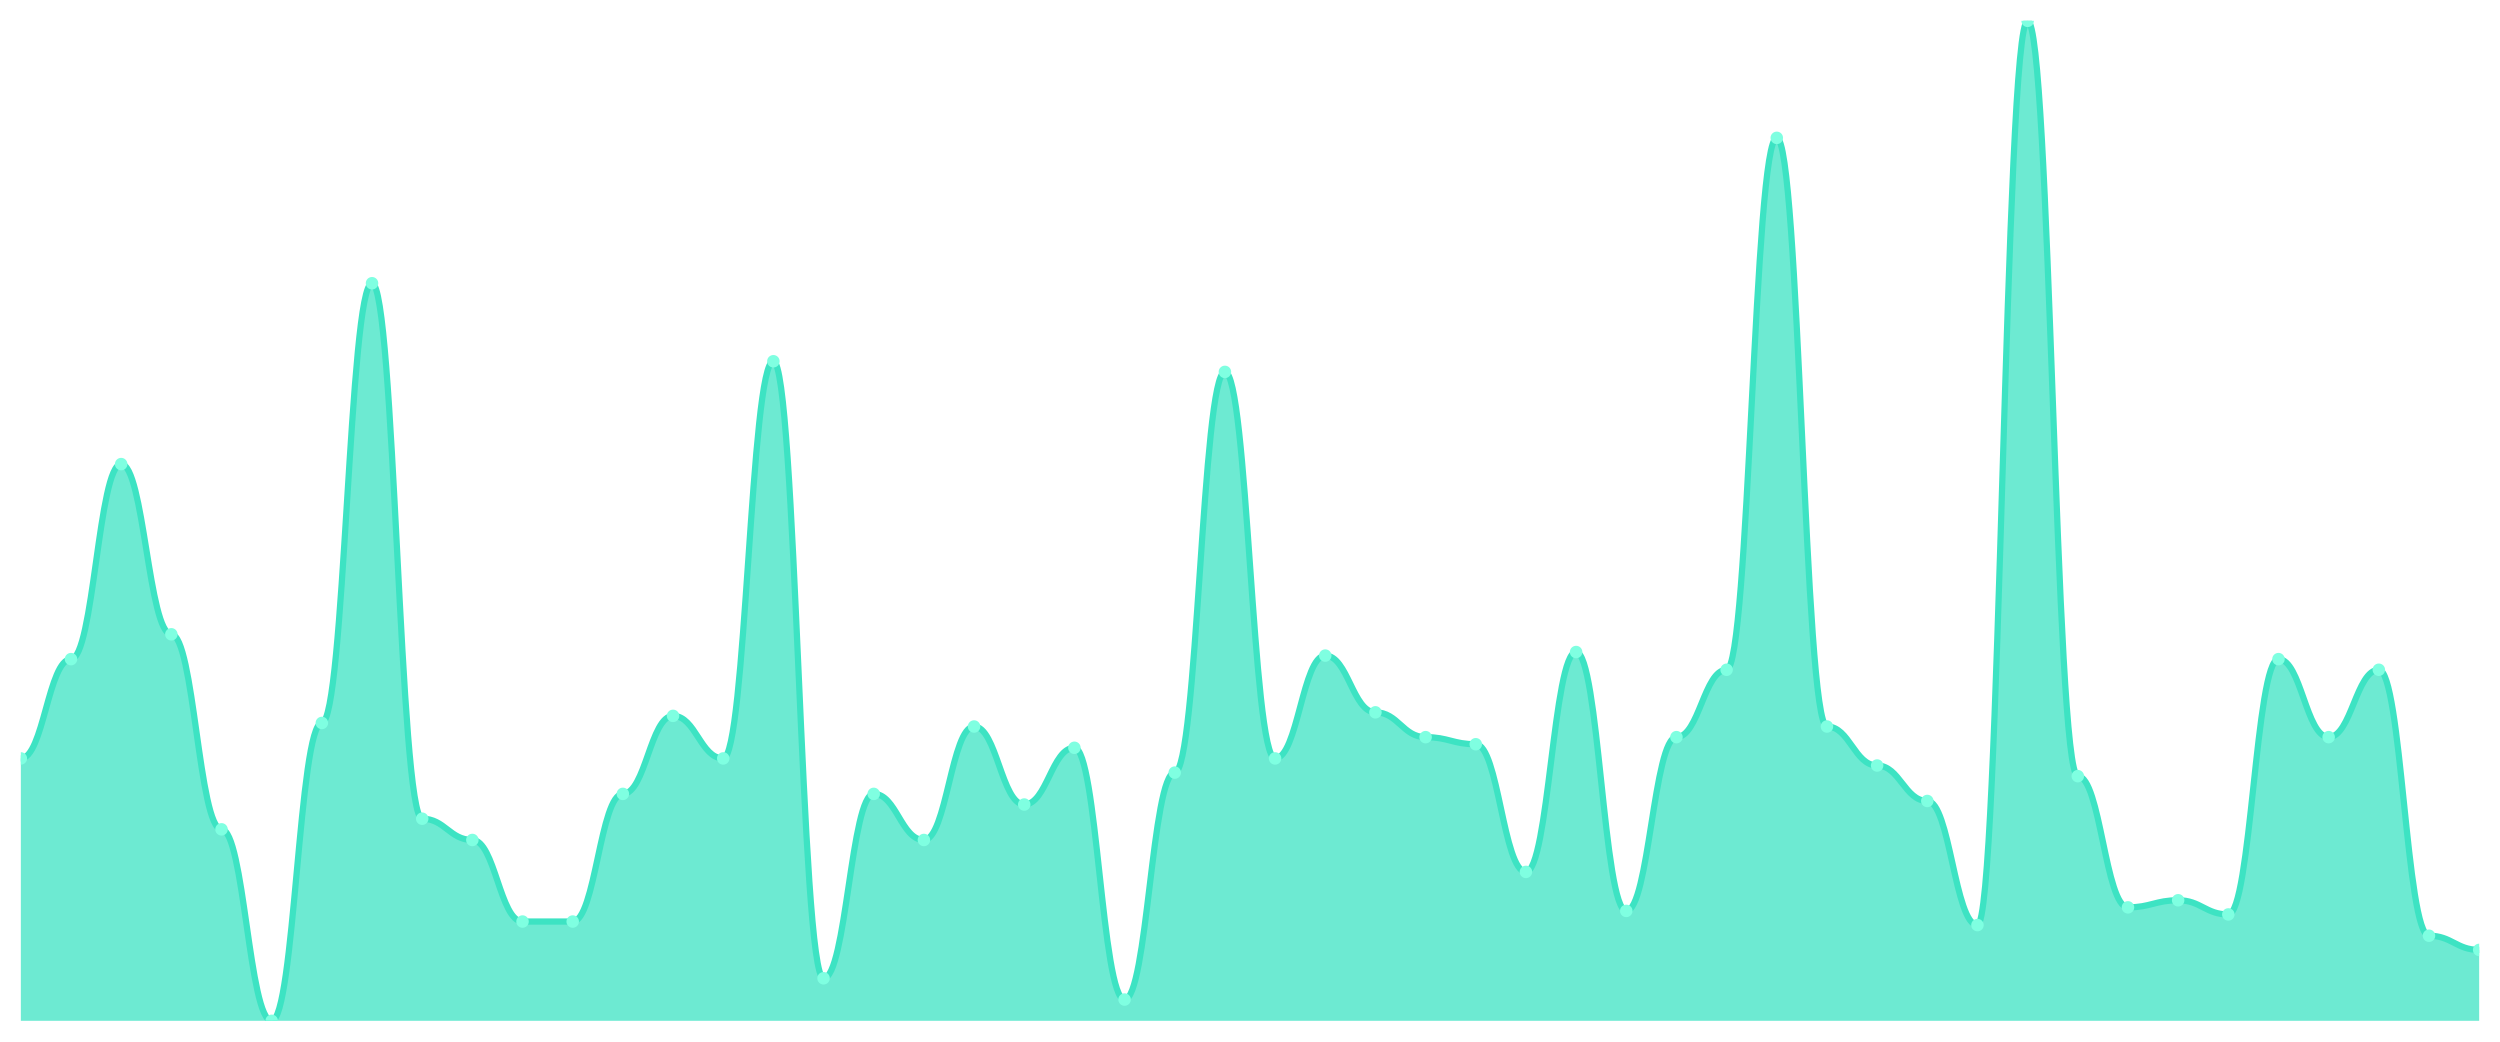
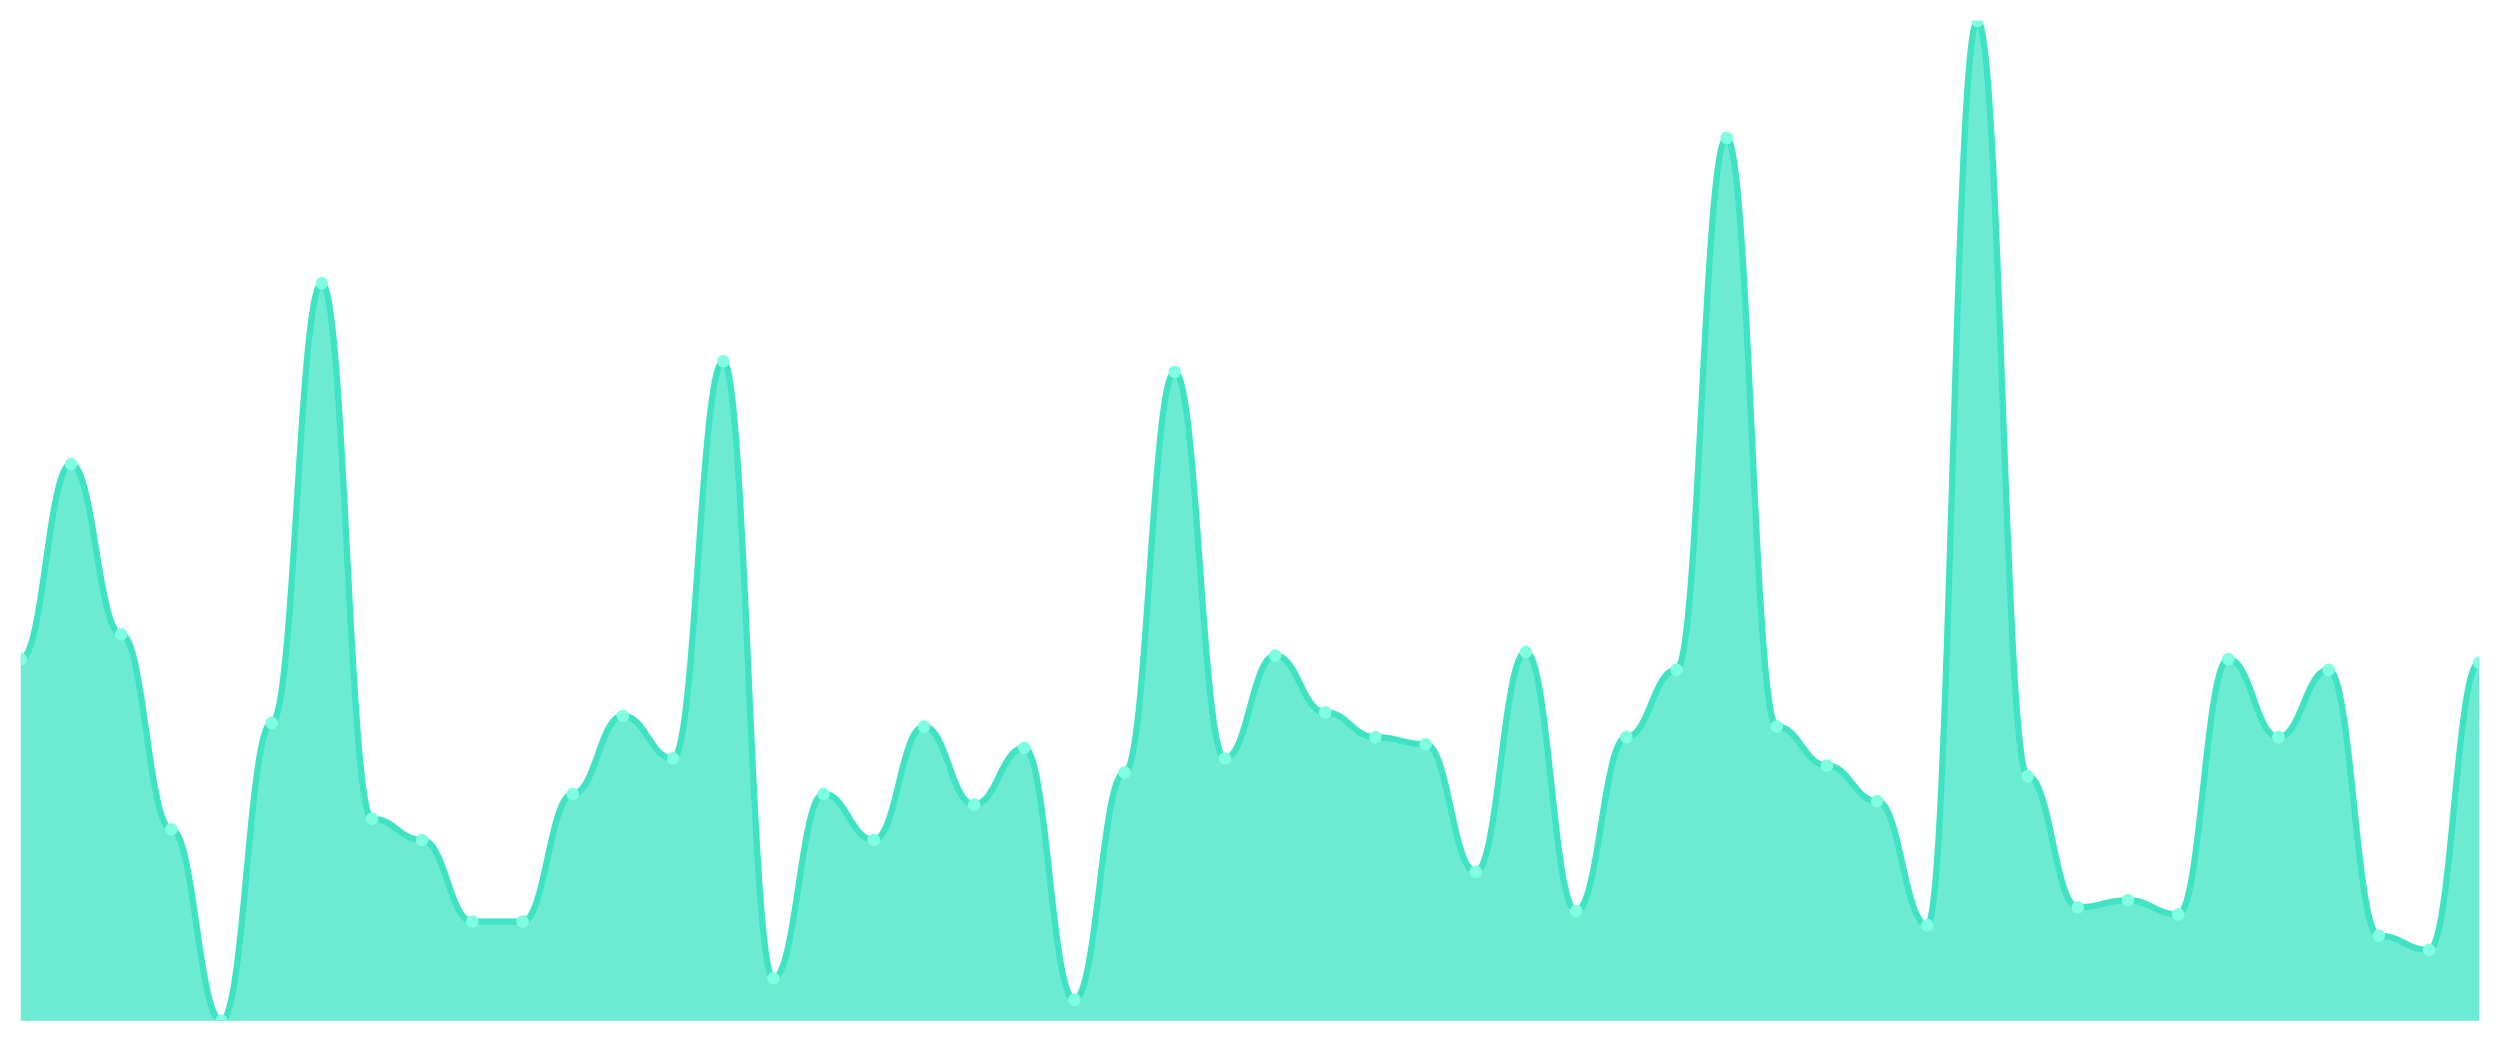
<svg xmlns="http://www.w3.org/2000/svg" viewBox="0 0 1200 500" width="1200" height="500">
  <defs>
    <clipPath id="c">
      <rect x="10" y="10" width="1180" height="480" />
    </clipPath>
  </defs>
  <rect width="1200" height="500" fill="none" />
  <g clip-path="url(#c)">
-     <path d="M 10,490 L 10,364.043 C 20.837,364.043 23.245,316.383 34.082,316.383 C 44.918,316.383 47.327,222.766 58.163,222.766 C 69,222.766 71.408,304.468 82.245,304.468 C 93.082,304.468 95.49,398.085 106.327,398.085 C 117.163,398.085 119.571,490 130.408,490 C 141.245,490 143.653,347.021 154.49,347.021 C 165.327,347.021 167.735,135.957 178.571,135.957 C 189.408,135.957 191.816,392.979 202.653,392.979 C 213.49,392.979 215.898,403.191 226.735,403.191 C 237.571,403.191 239.98,442.34 250.816,442.34 C 261.653,442.34 264.061,442.34 274.898,442.34 C 285.735,442.34 288.143,381.064 298.98,381.064 C 309.816,381.064 312.224,343.617 323.061,343.617 C 333.898,343.617 336.306,364.043 347.143,364.043 C 357.98,364.043 360.388,173.404 371.224,173.404 C 382.061,173.404 384.469,469.574 395.306,469.574 C 406.143,469.574 408.551,381.064 419.388,381.064 C 430.224,381.064 432.633,403.191 443.469,403.191 C 454.306,403.191 456.714,348.723 467.551,348.723 C 478.388,348.723 480.796,386.17 491.633,386.17 C 502.469,386.17 504.878,358.936 515.714,358.936 C 526.551,358.936 528.959,479.787 539.796,479.787 C 550.633,479.787 553.041,370.851 563.878,370.851 C 574.714,370.851 577.122,178.511 587.959,178.511 C 598.796,178.511 601.204,364.043 612.041,364.043 C 622.878,364.043 625.286,314.681 636.122,314.681 C 646.959,314.681 649.367,341.915 660.204,341.915 C 671.041,341.915 673.449,353.83 684.286,353.83 C 695.122,353.83 697.531,357.234 708.367,357.234 C 719.204,357.234 721.612,418.511 732.449,418.511 C 743.286,418.511 745.694,312.979 756.531,312.979 C 767.367,312.979 769.776,437.234 780.612,437.234 C 791.449,437.234 793.857,353.83 804.694,353.83 C 815.531,353.83 817.939,321.489 828.776,321.489 C 839.612,321.489 842.02,66.17 852.857,66.17 C 863.694,66.17 866.102,348.723 876.939,348.723 C 887.776,348.723 890.184,367.447 901.02,367.447 C 911.857,367.447 914.265,384.468 925.102,384.468 C 935.939,384.468 938.347,444.043 949.184,444.043 C 960.02,444.043 962.429,10 973.265,10 C 984.102,10 986.51,372.553 997.347,372.553 C 1008.184,372.553 1010.592,435.532 1021.429,435.532 C 1032.265,435.532 1034.673,432.128 1045.51,432.128 C 1056.347,432.128 1058.755,438.936 1069.592,438.936 C 1080.429,438.936 1082.837,316.383 1093.673,316.383 C 1104.51,316.383 1106.918,353.83 1117.755,353.83 C 1128.592,353.83 1131,321.489 1141.837,321.489 C 1152.673,321.489 1155.082,449.149 1165.918,449.149 C 1176.755,449.149 1179.163,455.957 1190,455.957 L 1190,490 Z" fill="rgba(61,227,195,0.75)" />
-     <path d="M 10,364.043 C 20.837,364.043 23.245,316.383 34.082,316.383 C 44.918,316.383 47.327,222.766 58.163,222.766 C 69,222.766 71.408,304.468 82.245,304.468 C 93.082,304.468 95.49,398.085 106.327,398.085 C 117.163,398.085 119.571,490 130.408,490 C 141.245,490 143.653,347.021 154.49,347.021 C 165.327,347.021 167.735,135.957 178.571,135.957 C 189.408,135.957 191.816,392.979 202.653,392.979 C 213.49,392.979 215.898,403.191 226.735,403.191 C 237.571,403.191 239.98,442.34 250.816,442.34 C 261.653,442.34 264.061,442.34 274.898,442.34 C 285.735,442.34 288.143,381.064 298.98,381.064 C 309.816,381.064 312.224,343.617 323.061,343.617 C 333.898,343.617 336.306,364.043 347.143,364.043 C 357.98,364.043 360.388,173.404 371.224,173.404 C 382.061,173.404 384.469,469.574 395.306,469.574 C 406.143,469.574 408.551,381.064 419.388,381.064 C 430.224,381.064 432.633,403.191 443.469,403.191 C 454.306,403.191 456.714,348.723 467.551,348.723 C 478.388,348.723 480.796,386.17 491.633,386.17 C 502.469,386.17 504.878,358.936 515.714,358.936 C 526.551,358.936 528.959,479.787 539.796,479.787 C 550.633,479.787 553.041,370.851 563.878,370.851 C 574.714,370.851 577.122,178.511 587.959,178.511 C 598.796,178.511 601.204,364.043 612.041,364.043 C 622.878,364.043 625.286,314.681 636.122,314.681 C 646.959,314.681 649.367,341.915 660.204,341.915 C 671.041,341.915 673.449,353.83 684.286,353.83 C 695.122,353.83 697.531,357.234 708.367,357.234 C 719.204,357.234 721.612,418.511 732.449,418.511 C 743.286,418.511 745.694,312.979 756.531,312.979 C 767.367,312.979 769.776,437.234 780.612,437.234 C 791.449,437.234 793.857,353.83 804.694,353.83 C 815.531,353.83 817.939,321.489 828.776,321.489 C 839.612,321.489 842.02,66.17 852.857,66.17 C 863.694,66.17 866.102,348.723 876.939,348.723 C 887.776,348.723 890.184,367.447 901.02,367.447 C 911.857,367.447 914.265,384.468 925.102,384.468 C 935.939,384.468 938.347,444.043 949.184,444.043 C 960.02,444.043 962.429,10 973.265,10 C 984.102,10 986.51,372.553 997.347,372.553 C 1008.184,372.553 1010.592,435.532 1021.429,435.532 C 1032.265,435.532 1034.673,432.128 1045.51,432.128 C 1056.347,432.128 1058.755,438.936 1069.592,438.936 C 1080.429,438.936 1082.837,316.383 1093.673,316.383 C 1104.51,316.383 1106.918,353.83 1117.755,353.83 C 1128.592,353.83 1131,321.489 1141.837,321.489 C 1152.673,321.489 1155.082,449.149 1165.918,449.149 C 1176.755,449.149 1179.163,455.957 1190,455.957" fill="none" stroke="#3de3c3" stroke-width="3" stroke-linecap="round" stroke-linejoin="round" />
-     <circle cx="10" cy="364.043" r="3" fill="#7fffe1" />
-     <circle cx="34.082" cy="316.383" r="3" fill="#7fffe1" />
-     <circle cx="58.163" cy="222.766" r="3" fill="#7fffe1" />
-     <circle cx="82.245" cy="304.468" r="3" fill="#7fffe1" />
-     <circle cx="106.327" cy="398.085" r="3" fill="#7fffe1" />
-     <circle cx="130.408" cy="490" r="3" fill="#7fffe1" />
-     <circle cx="154.49" cy="347.021" r="3" fill="#7fffe1" />
-     <circle cx="178.571" cy="135.957" r="3" fill="#7fffe1" />
-     <circle cx="202.653" cy="392.979" r="3" fill="#7fffe1" />
-     <circle cx="226.735" cy="403.191" r="3" fill="#7fffe1" />
+     <path d="M 10,490 L 10,316.383 C 20.837,316.383 23.245,222.766 34.082,222.766 C 44.918,222.766 47.327,304.468 58.163,304.468 C 69,304.468 71.408,398.085 82.245,398.085 C 93.082,398.085 95.49,490 106.327,490 C 117.163,490 119.571,347.021 130.408,347.021 C 141.245,347.021 143.653,135.957 154.49,135.957 C 165.327,135.957 167.735,392.979 178.571,392.979 C 189.408,392.979 191.816,403.191 202.653,403.191 C 213.49,403.191 215.898,442.34 226.735,442.34 C 237.571,442.34 239.98,442.34 250.816,442.34 C 261.653,442.34 264.061,381.064 274.898,381.064 C 285.735,381.064 288.143,343.617 298.98,343.617 C 309.816,343.617 312.224,364.043 323.061,364.043 C 333.898,364.043 336.306,173.404 347.143,173.404 C 357.98,173.404 360.388,469.574 371.224,469.574 C 382.061,469.574 384.469,381.064 395.306,381.064 C 406.143,381.064 408.551,403.191 419.388,403.191 C 430.224,403.191 432.633,348.723 443.469,348.723 C 454.306,348.723 456.714,386.17 467.551,386.17 C 478.388,386.17 480.796,358.936 491.633,358.936 C 502.469,358.936 504.878,479.787 515.714,479.787 C 526.551,479.787 528.959,370.851 539.796,370.851 C 550.633,370.851 553.041,178.511 563.878,178.511 C 574.714,178.511 577.122,364.043 587.959,364.043 C 598.796,364.043 601.204,314.681 612.041,314.681 C 622.878,314.681 625.286,341.915 636.122,341.915 C 646.959,341.915 649.367,353.83 660.204,353.83 C 671.041,353.83 673.449,357.234 684.286,357.234 C 695.122,357.234 697.531,418.511 708.367,418.511 C 719.204,418.511 721.612,312.979 732.449,312.979 C 743.286,312.979 745.694,437.234 756.531,437.234 C 767.367,437.234 769.776,353.83 780.612,353.83 C 791.449,353.83 793.857,321.489 804.694,321.489 C 815.531,321.489 817.939,66.17 828.776,66.17 C 839.612,66.17 842.02,348.723 852.857,348.723 C 863.694,348.723 866.102,367.447 876.939,367.447 C 887.776,367.447 890.184,384.468 901.02,384.468 C 911.857,384.468 914.265,444.043 925.102,444.043 C 935.939,444.043 938.347,10 949.184,10 C 960.02,10 962.429,372.553 973.265,372.553 C 984.102,372.553 986.51,435.532 997.347,435.532 C 1008.184,435.532 1010.592,432.128 1021.429,432.128 C 1032.265,432.128 1034.673,438.936 1045.51,438.936 C 1056.347,438.936 1058.755,316.383 1069.592,316.383 C 1080.429,316.383 1082.837,353.83 1093.673,353.83 C 1104.51,353.83 1106.918,321.489 1117.755,321.489 C 1128.592,321.489 1131,449.149 1141.837,449.149 C 1152.673,449.149 1155.082,455.957 1165.918,455.957 C 1176.755,455.957 1179.163,318.085 1190,318.085 L 1190,490 Z" fill="rgba(61,227,195,0.75)" />
+     <path d="M 10,316.383 C 20.837,316.383 23.245,222.766 34.082,222.766 C 44.918,222.766 47.327,304.468 58.163,304.468 C 69,304.468 71.408,398.085 82.245,398.085 C 93.082,398.085 95.49,490 106.327,490 C 117.163,490 119.571,347.021 130.408,347.021 C 141.245,347.021 143.653,135.957 154.49,135.957 C 165.327,135.957 167.735,392.979 178.571,392.979 C 189.408,392.979 191.816,403.191 202.653,403.191 C 213.49,403.191 215.898,442.34 226.735,442.34 C 237.571,442.34 239.98,442.34 250.816,442.34 C 261.653,442.34 264.061,381.064 274.898,381.064 C 285.735,381.064 288.143,343.617 298.98,343.617 C 309.816,343.617 312.224,364.043 323.061,364.043 C 333.898,364.043 336.306,173.404 347.143,173.404 C 357.98,173.404 360.388,469.574 371.224,469.574 C 382.061,469.574 384.469,381.064 395.306,381.064 C 406.143,381.064 408.551,403.191 419.388,403.191 C 430.224,403.191 432.633,348.723 443.469,348.723 C 454.306,348.723 456.714,386.17 467.551,386.17 C 478.388,386.17 480.796,358.936 491.633,358.936 C 502.469,358.936 504.878,479.787 515.714,479.787 C 526.551,479.787 528.959,370.851 539.796,370.851 C 550.633,370.851 553.041,178.511 563.878,178.511 C 574.714,178.511 577.122,364.043 587.959,364.043 C 598.796,364.043 601.204,314.681 612.041,314.681 C 622.878,314.681 625.286,341.915 636.122,341.915 C 646.959,341.915 649.367,353.83 660.204,353.83 C 671.041,353.83 673.449,357.234 684.286,357.234 C 695.122,357.234 697.531,418.511 708.367,418.511 C 719.204,418.511 721.612,312.979 732.449,312.979 C 743.286,312.979 745.694,437.234 756.531,437.234 C 767.367,437.234 769.776,353.83 780.612,353.83 C 791.449,353.83 793.857,321.489 804.694,321.489 C 815.531,321.489 817.939,66.17 828.776,66.17 C 839.612,66.17 842.02,348.723 852.857,348.723 C 863.694,348.723 866.102,367.447 876.939,367.447 C 887.776,367.447 890.184,384.468 901.02,384.468 C 911.857,384.468 914.265,444.043 925.102,444.043 C 935.939,444.043 938.347,10 949.184,10 C 960.02,10 962.429,372.553 973.265,372.553 C 984.102,372.553 986.51,435.532 997.347,435.532 C 1008.184,435.532 1010.592,432.128 1021.429,432.128 C 1032.265,432.128 1034.673,438.936 1045.51,438.936 C 1056.347,438.936 1058.755,316.383 1069.592,316.383 C 1080.429,316.383 1082.837,353.83 1093.673,353.83 C 1104.51,353.83 1106.918,321.489 1117.755,321.489 C 1128.592,321.489 1131,449.149 1141.837,449.149 C 1152.673,449.149 1155.082,455.957 1165.918,455.957 C 1176.755,455.957 1179.163,318.085 1190,318.085" fill="none" stroke="#3de3c3" stroke-width="3" stroke-linecap="round" stroke-linejoin="round" />
+     <circle cx="10" cy="316.383" r="3" fill="#7fffe1" />
+     <circle cx="34.082" cy="222.766" r="3" fill="#7fffe1" />
+     <circle cx="58.163" cy="304.468" r="3" fill="#7fffe1" />
+     <circle cx="82.245" cy="398.085" r="3" fill="#7fffe1" />
+     <circle cx="106.327" cy="490" r="3" fill="#7fffe1" />
+     <circle cx="130.408" cy="347.021" r="3" fill="#7fffe1" />
+     <circle cx="154.49" cy="135.957" r="3" fill="#7fffe1" />
+     <circle cx="178.571" cy="392.979" r="3" fill="#7fffe1" />
+     <circle cx="202.653" cy="403.191" r="3" fill="#7fffe1" />
+     <circle cx="226.735" cy="442.34" r="3" fill="#7fffe1" />
    <circle cx="250.816" cy="442.34" r="3" fill="#7fffe1" />
-     <circle cx="274.898" cy="442.34" r="3" fill="#7fffe1" />
-     <circle cx="298.98" cy="381.064" r="3" fill="#7fffe1" />
-     <circle cx="323.061" cy="343.617" r="3" fill="#7fffe1" />
-     <circle cx="347.143" cy="364.043" r="3" fill="#7fffe1" />
-     <circle cx="371.224" cy="173.404" r="3" fill="#7fffe1" />
-     <circle cx="395.306" cy="469.574" r="3" fill="#7fffe1" />
-     <circle cx="419.388" cy="381.064" r="3" fill="#7fffe1" />
-     <circle cx="443.469" cy="403.191" r="3" fill="#7fffe1" />
-     <circle cx="467.551" cy="348.723" r="3" fill="#7fffe1" />
-     <circle cx="491.633" cy="386.17" r="3" fill="#7fffe1" />
-     <circle cx="515.714" cy="358.936" r="3" fill="#7fffe1" />
-     <circle cx="539.796" cy="479.787" r="3" fill="#7fffe1" />
-     <circle cx="563.878" cy="370.851" r="3" fill="#7fffe1" />
-     <circle cx="587.959" cy="178.511" r="3" fill="#7fffe1" />
-     <circle cx="612.041" cy="364.043" r="3" fill="#7fffe1" />
-     <circle cx="636.122" cy="314.681" r="3" fill="#7fffe1" />
-     <circle cx="660.204" cy="341.915" r="3" fill="#7fffe1" />
-     <circle cx="684.286" cy="353.83" r="3" fill="#7fffe1" />
-     <circle cx="708.367" cy="357.234" r="3" fill="#7fffe1" />
-     <circle cx="732.449" cy="418.511" r="3" fill="#7fffe1" />
-     <circle cx="756.531" cy="312.979" r="3" fill="#7fffe1" />
-     <circle cx="780.612" cy="437.234" r="3" fill="#7fffe1" />
-     <circle cx="804.694" cy="353.83" r="3" fill="#7fffe1" />
-     <circle cx="828.776" cy="321.489" r="3" fill="#7fffe1" />
-     <circle cx="852.857" cy="66.17" r="3" fill="#7fffe1" />
-     <circle cx="876.939" cy="348.723" r="3" fill="#7fffe1" />
-     <circle cx="901.02" cy="367.447" r="3" fill="#7fffe1" />
-     <circle cx="925.102" cy="384.468" r="3" fill="#7fffe1" />
-     <circle cx="949.184" cy="444.043" r="3" fill="#7fffe1" />
-     <circle cx="973.265" cy="10" r="3" fill="#7fffe1" />
-     <circle cx="997.347" cy="372.553" r="3" fill="#7fffe1" />
-     <circle cx="1021.429" cy="435.532" r="3" fill="#7fffe1" />
-     <circle cx="1045.51" cy="432.128" r="3" fill="#7fffe1" />
-     <circle cx="1069.592" cy="438.936" r="3" fill="#7fffe1" />
-     <circle cx="1093.673" cy="316.383" r="3" fill="#7fffe1" />
-     <circle cx="1117.755" cy="353.83" r="3" fill="#7fffe1" />
-     <circle cx="1141.837" cy="321.489" r="3" fill="#7fffe1" />
-     <circle cx="1165.918" cy="449.149" r="3" fill="#7fffe1" />
-     <circle cx="1190" cy="455.957" r="3" fill="#7fffe1" />
+     <circle cx="274.898" cy="381.064" r="3" fill="#7fffe1" />
+     <circle cx="298.98" cy="343.617" r="3" fill="#7fffe1" />
+     <circle cx="323.061" cy="364.043" r="3" fill="#7fffe1" />
+     <circle cx="347.143" cy="173.404" r="3" fill="#7fffe1" />
+     <circle cx="371.224" cy="469.574" r="3" fill="#7fffe1" />
+     <circle cx="395.306" cy="381.064" r="3" fill="#7fffe1" />
+     <circle cx="419.388" cy="403.191" r="3" fill="#7fffe1" />
+     <circle cx="443.469" cy="348.723" r="3" fill="#7fffe1" />
+     <circle cx="467.551" cy="386.17" r="3" fill="#7fffe1" />
+     <circle cx="491.633" cy="358.936" r="3" fill="#7fffe1" />
+     <circle cx="515.714" cy="479.787" r="3" fill="#7fffe1" />
+     <circle cx="539.796" cy="370.851" r="3" fill="#7fffe1" />
+     <circle cx="563.878" cy="178.511" r="3" fill="#7fffe1" />
+     <circle cx="587.959" cy="364.043" r="3" fill="#7fffe1" />
+     <circle cx="612.041" cy="314.681" r="3" fill="#7fffe1" />
+     <circle cx="636.122" cy="341.915" r="3" fill="#7fffe1" />
+     <circle cx="660.204" cy="353.83" r="3" fill="#7fffe1" />
+     <circle cx="684.286" cy="357.234" r="3" fill="#7fffe1" />
+     <circle cx="708.367" cy="418.511" r="3" fill="#7fffe1" />
+     <circle cx="732.449" cy="312.979" r="3" fill="#7fffe1" />
+     <circle cx="756.531" cy="437.234" r="3" fill="#7fffe1" />
+     <circle cx="780.612" cy="353.83" r="3" fill="#7fffe1" />
+     <circle cx="804.694" cy="321.489" r="3" fill="#7fffe1" />
+     <circle cx="828.776" cy="66.17" r="3" fill="#7fffe1" />
+     <circle cx="852.857" cy="348.723" r="3" fill="#7fffe1" />
+     <circle cx="876.939" cy="367.447" r="3" fill="#7fffe1" />
+     <circle cx="901.02" cy="384.468" r="3" fill="#7fffe1" />
+     <circle cx="925.102" cy="444.043" r="3" fill="#7fffe1" />
+     <circle cx="949.184" cy="10" r="3" fill="#7fffe1" />
+     <circle cx="973.265" cy="372.553" r="3" fill="#7fffe1" />
+     <circle cx="997.347" cy="435.532" r="3" fill="#7fffe1" />
+     <circle cx="1021.429" cy="432.128" r="3" fill="#7fffe1" />
+     <circle cx="1045.51" cy="438.936" r="3" fill="#7fffe1" />
+     <circle cx="1069.592" cy="316.383" r="3" fill="#7fffe1" />
+     <circle cx="1093.673" cy="353.83" r="3" fill="#7fffe1" />
+     <circle cx="1117.755" cy="321.489" r="3" fill="#7fffe1" />
+     <circle cx="1141.837" cy="449.149" r="3" fill="#7fffe1" />
+     <circle cx="1165.918" cy="455.957" r="3" fill="#7fffe1" />
+     <circle cx="1190" cy="318.085" r="3" fill="#7fffe1" />
  </g>
</svg>
